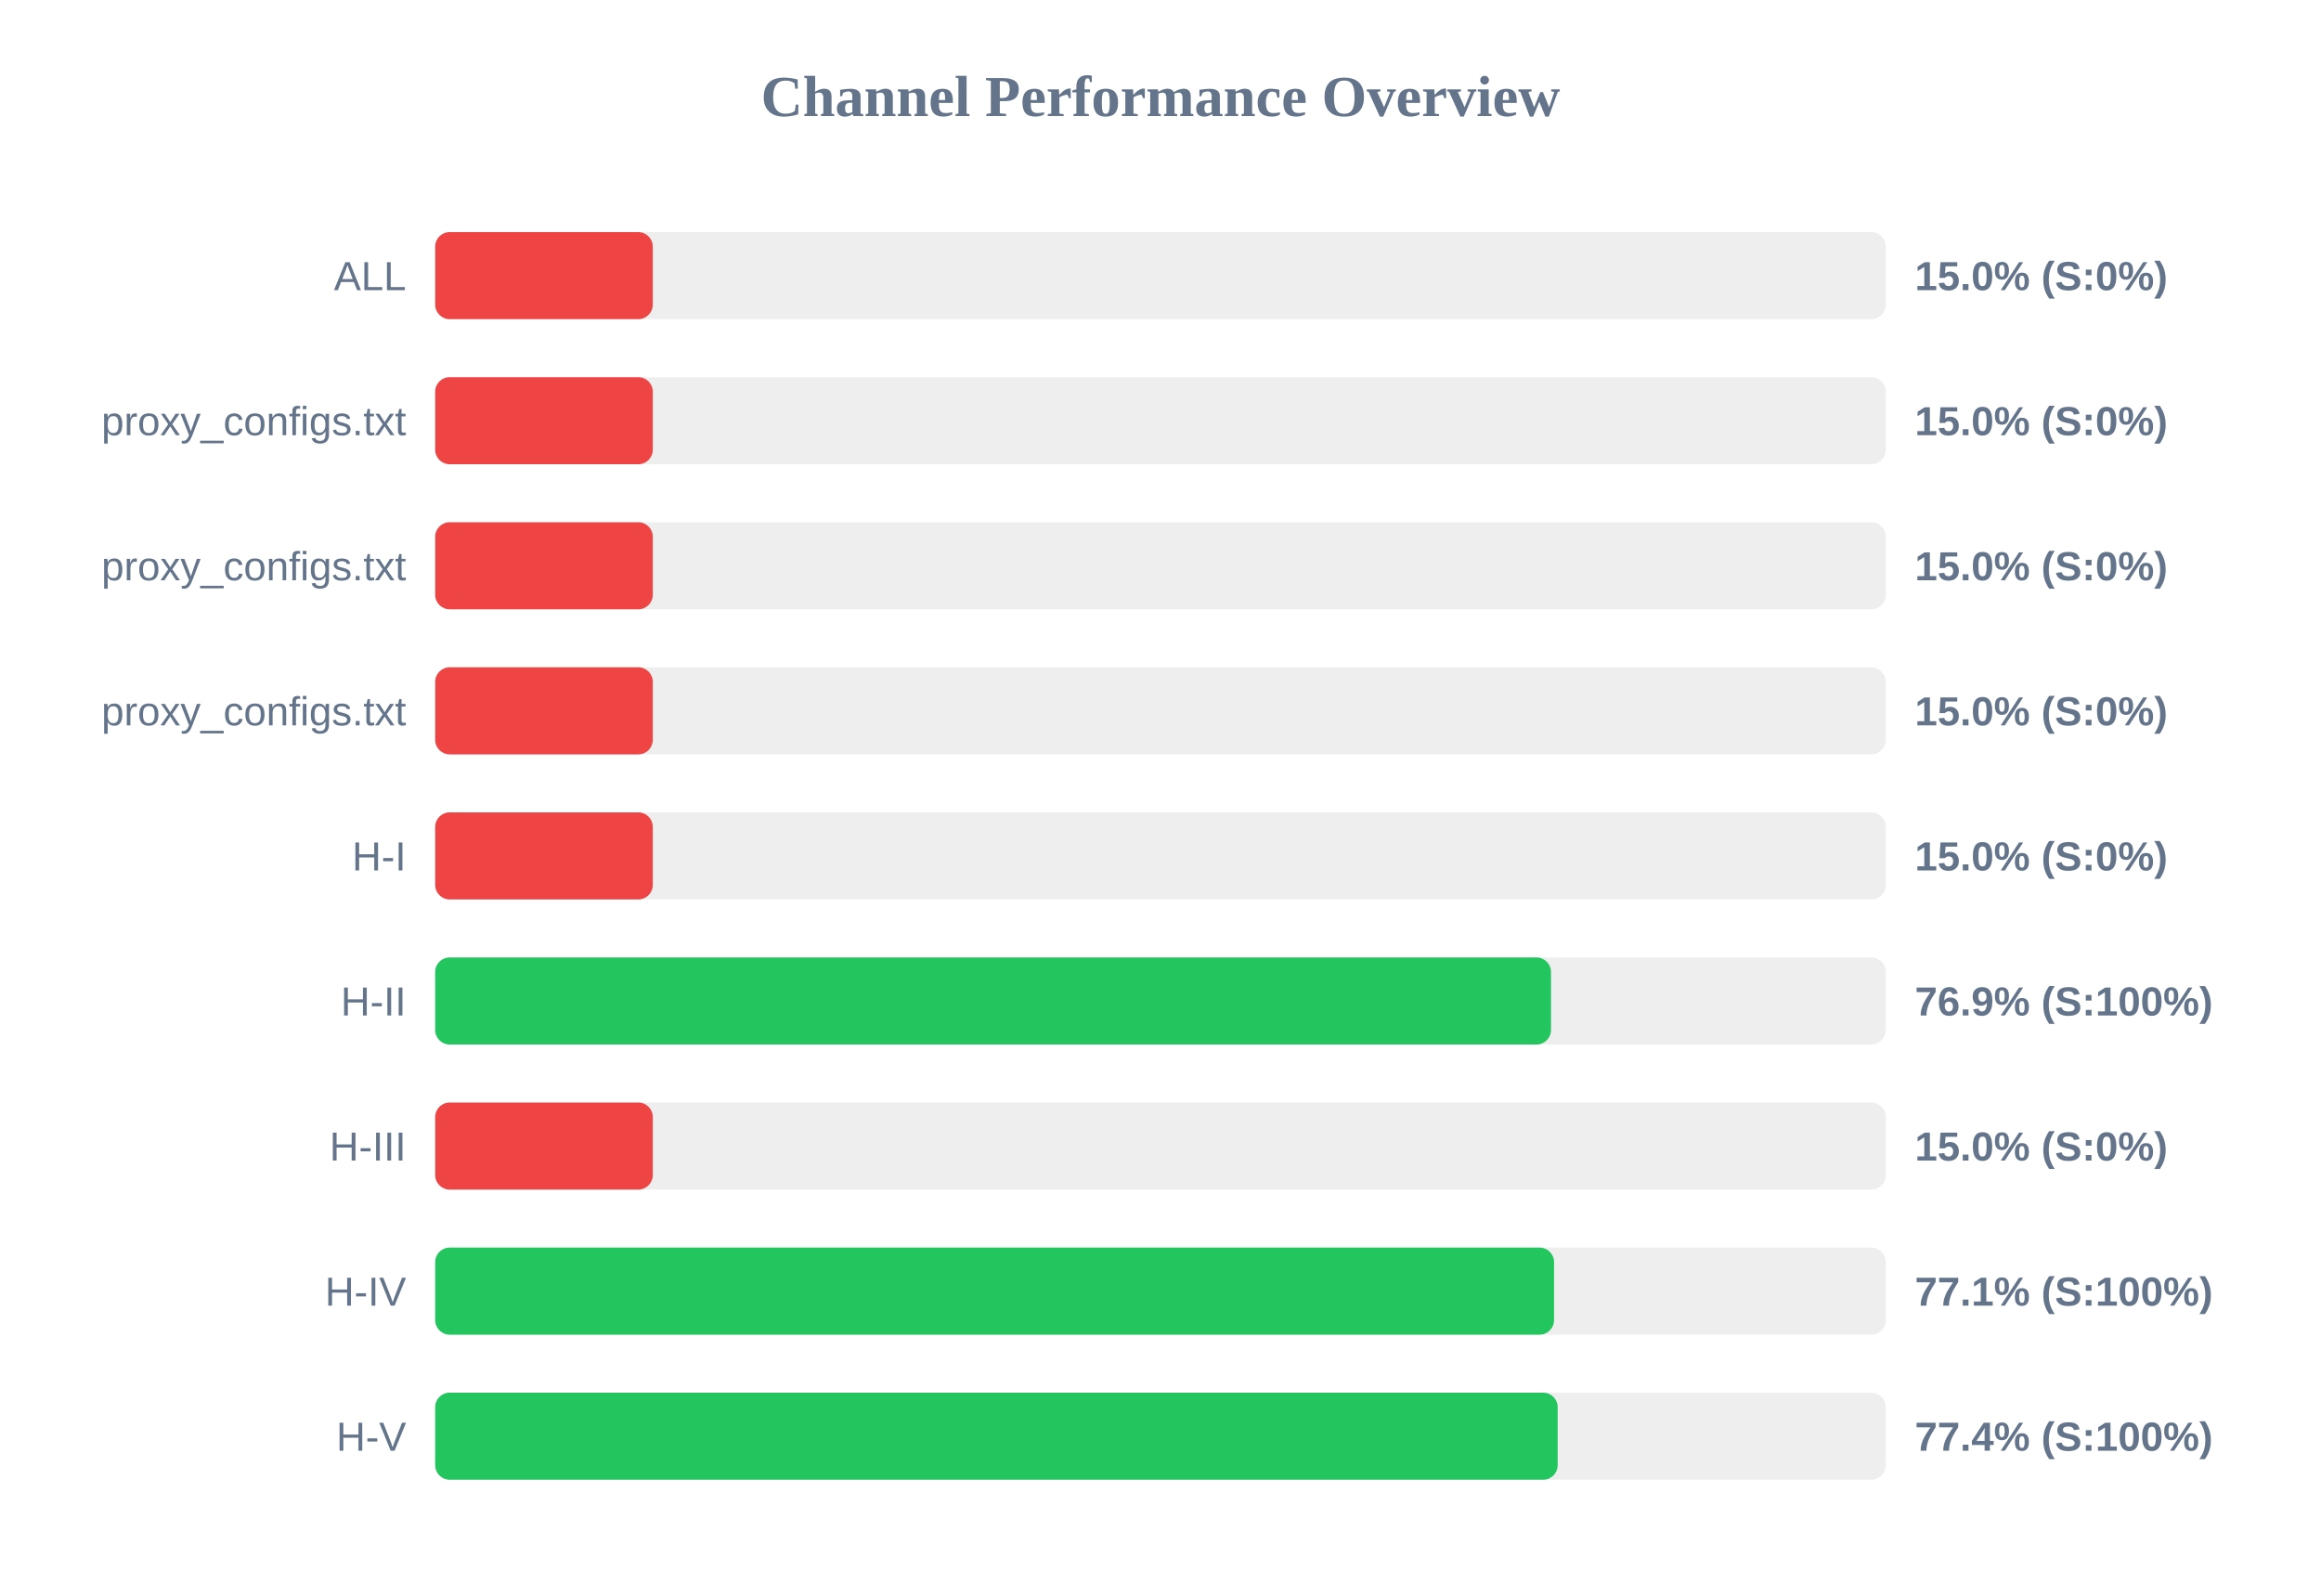
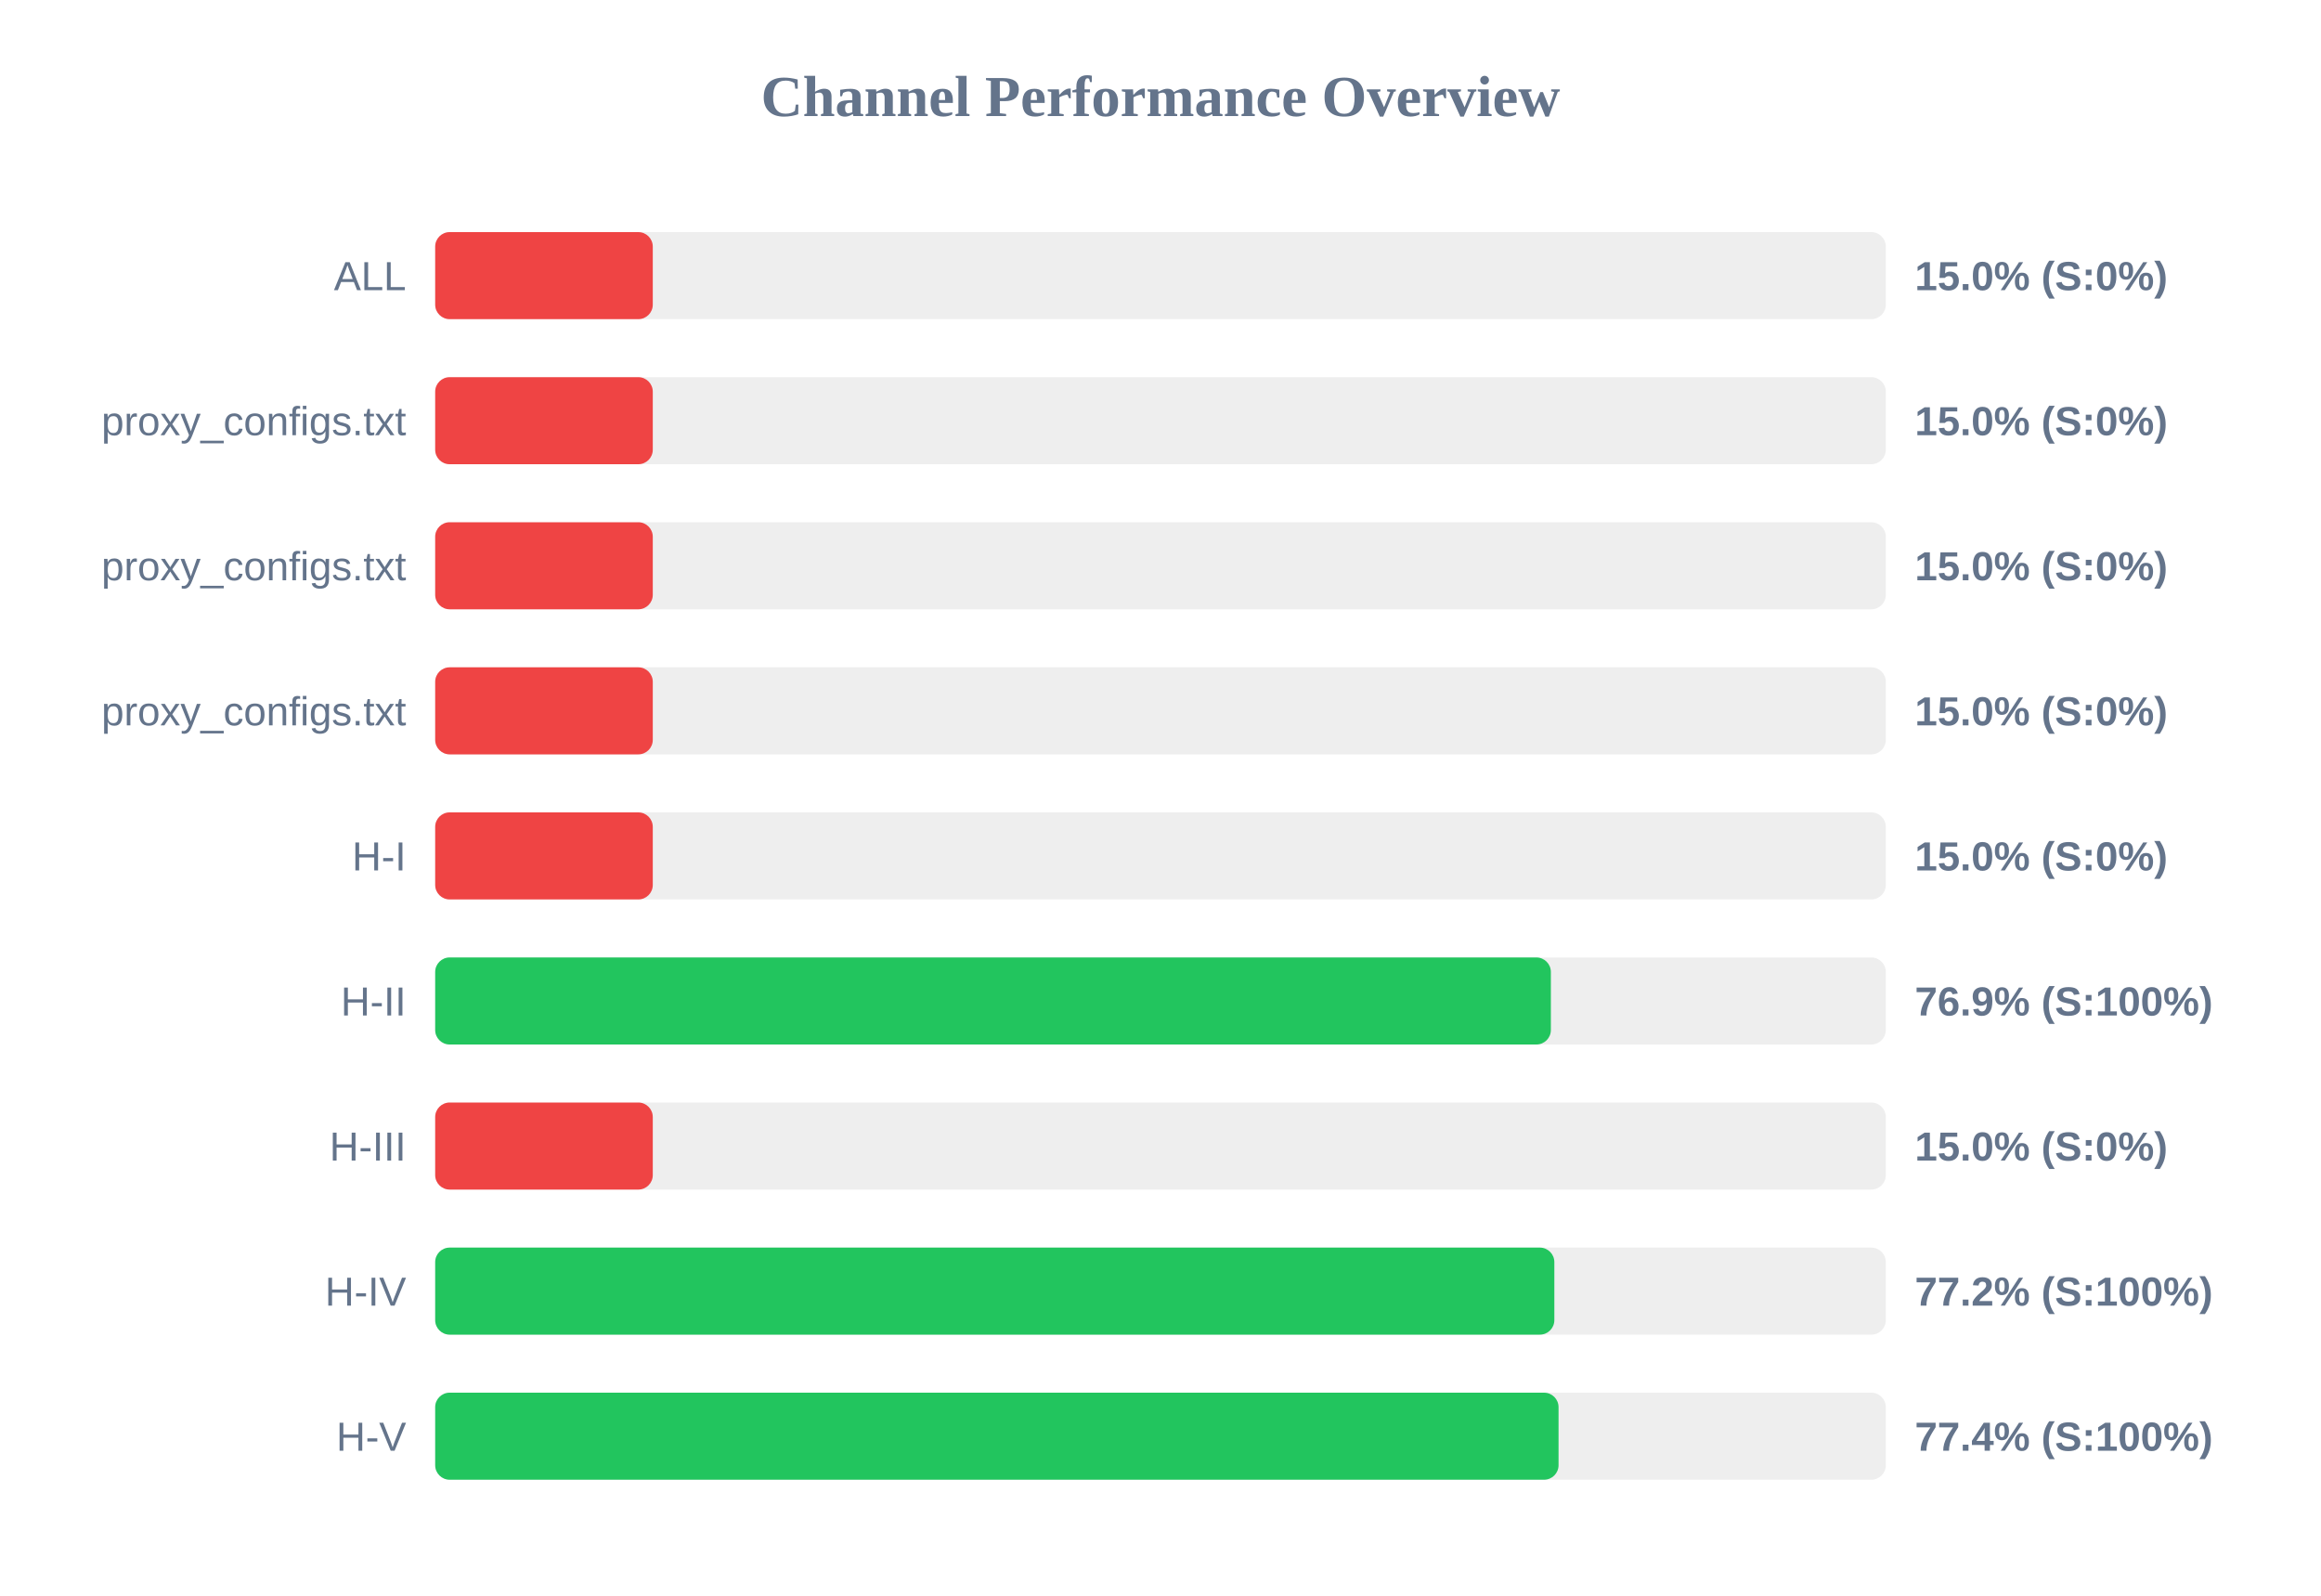
<svg xmlns="http://www.w3.org/2000/svg" width="800" height="550" version="1.1">
  <style>
        .row { font: 14px Arial; fill: #64748b; }
        .score { font: bold 14px Arial; fill: #64748b; }
    </style>
  <text x="400" y="40" text-anchor="middle" font-size="20px" font-weight="bold" fill="#64748b">Channel Performance Overview</text>
  <rect x="150" y="80" width="500" height="30" fill="#eee" rx="5" />
  <rect x="150" y="80" width="75.0" height="30" fill="#ef4444" rx="5" />
  <text x="140" y="100" text-anchor="end" class="row">ALL</text>
  <text x="660" y="100" text-anchor="start" class="score">15.0% (S:0%)</text>
  <rect x="150" y="130" width="500" height="30" fill="#eee" rx="5" />
  <rect x="150" y="130" width="75.0" height="30" fill="#ef4444" rx="5" />
  <text x="140" y="150" text-anchor="end" class="row">proxy_configs.txt</text>
  <text x="660" y="150" text-anchor="start" class="score">15.0% (S:0%)</text>
  <rect x="150" y="180" width="500" height="30" fill="#eee" rx="5" />
  <rect x="150" y="180" width="75.0" height="30" fill="#ef4444" rx="5" />
  <text x="140" y="200" text-anchor="end" class="row">proxy_configs.txt</text>
  <text x="660" y="200" text-anchor="start" class="score">15.0% (S:0%)</text>
  <rect x="150" y="230" width="500" height="30" fill="#eee" rx="5" />
  <rect x="150" y="230" width="75.0" height="30" fill="#ef4444" rx="5" />
  <text x="140" y="250" text-anchor="end" class="row">proxy_configs.txt</text>
  <text x="660" y="250" text-anchor="start" class="score">15.0% (S:0%)</text>
  <rect x="150" y="280" width="500" height="30" fill="#eee" rx="5" />
  <rect x="150" y="280" width="75.0" height="30" fill="#ef4444" rx="5" />
  <text x="140" y="300" text-anchor="end" class="row">H-I</text>
  <text x="660" y="300" text-anchor="start" class="score">15.0% (S:0%)</text>
  <rect x="150" y="330" width="500" height="30" fill="#eee" rx="5" />
-   <rect x="150" y="330" width="384.6" height="30" fill="#22c55e" rx="5" />
+   <rect x="150" y="330" width="384.55" height="30" fill="#22c55e" rx="5" />
  <text x="140" y="350" text-anchor="end" class="row">H-II</text>
  <text x="660" y="350" text-anchor="start" class="score">76.9% (S:100%)</text>
  <rect x="150" y="380" width="500" height="30" fill="#eee" rx="5" />
  <rect x="150" y="380" width="75.0" height="30" fill="#ef4444" rx="5" />
  <text x="140" y="400" text-anchor="end" class="row">H-III</text>
  <text x="660" y="400" text-anchor="start" class="score">15.0% (S:0%)</text>
  <rect x="150" y="430" width="500" height="30" fill="#eee" rx="5" />
-   <rect x="150" y="430" width="385.65" height="30" fill="#22c55e" rx="5" />
+   <rect x="150" y="430" width="385.75" height="30" fill="#22c55e" rx="5" />
  <text x="140" y="450" text-anchor="end" class="row">H-IV</text>
-   <text x="660" y="450" text-anchor="start" class="score">77.1% (S:100%)</text>
+   <text x="660" y="450" text-anchor="start" class="score">77.2% (S:100%)</text>
  <rect x="150" y="480" width="500" height="30" fill="#eee" rx="5" />
-   <rect x="150" y="480" width="386.9" height="30" fill="#22c55e" rx="5" />
+   <rect x="150" y="480" width="387.2" height="30" fill="#22c55e" rx="5" />
  <text x="140" y="500" text-anchor="end" class="row">H-V</text>
  <text x="660" y="500" text-anchor="start" class="score">77.4% (S:100%)</text>
</svg>
